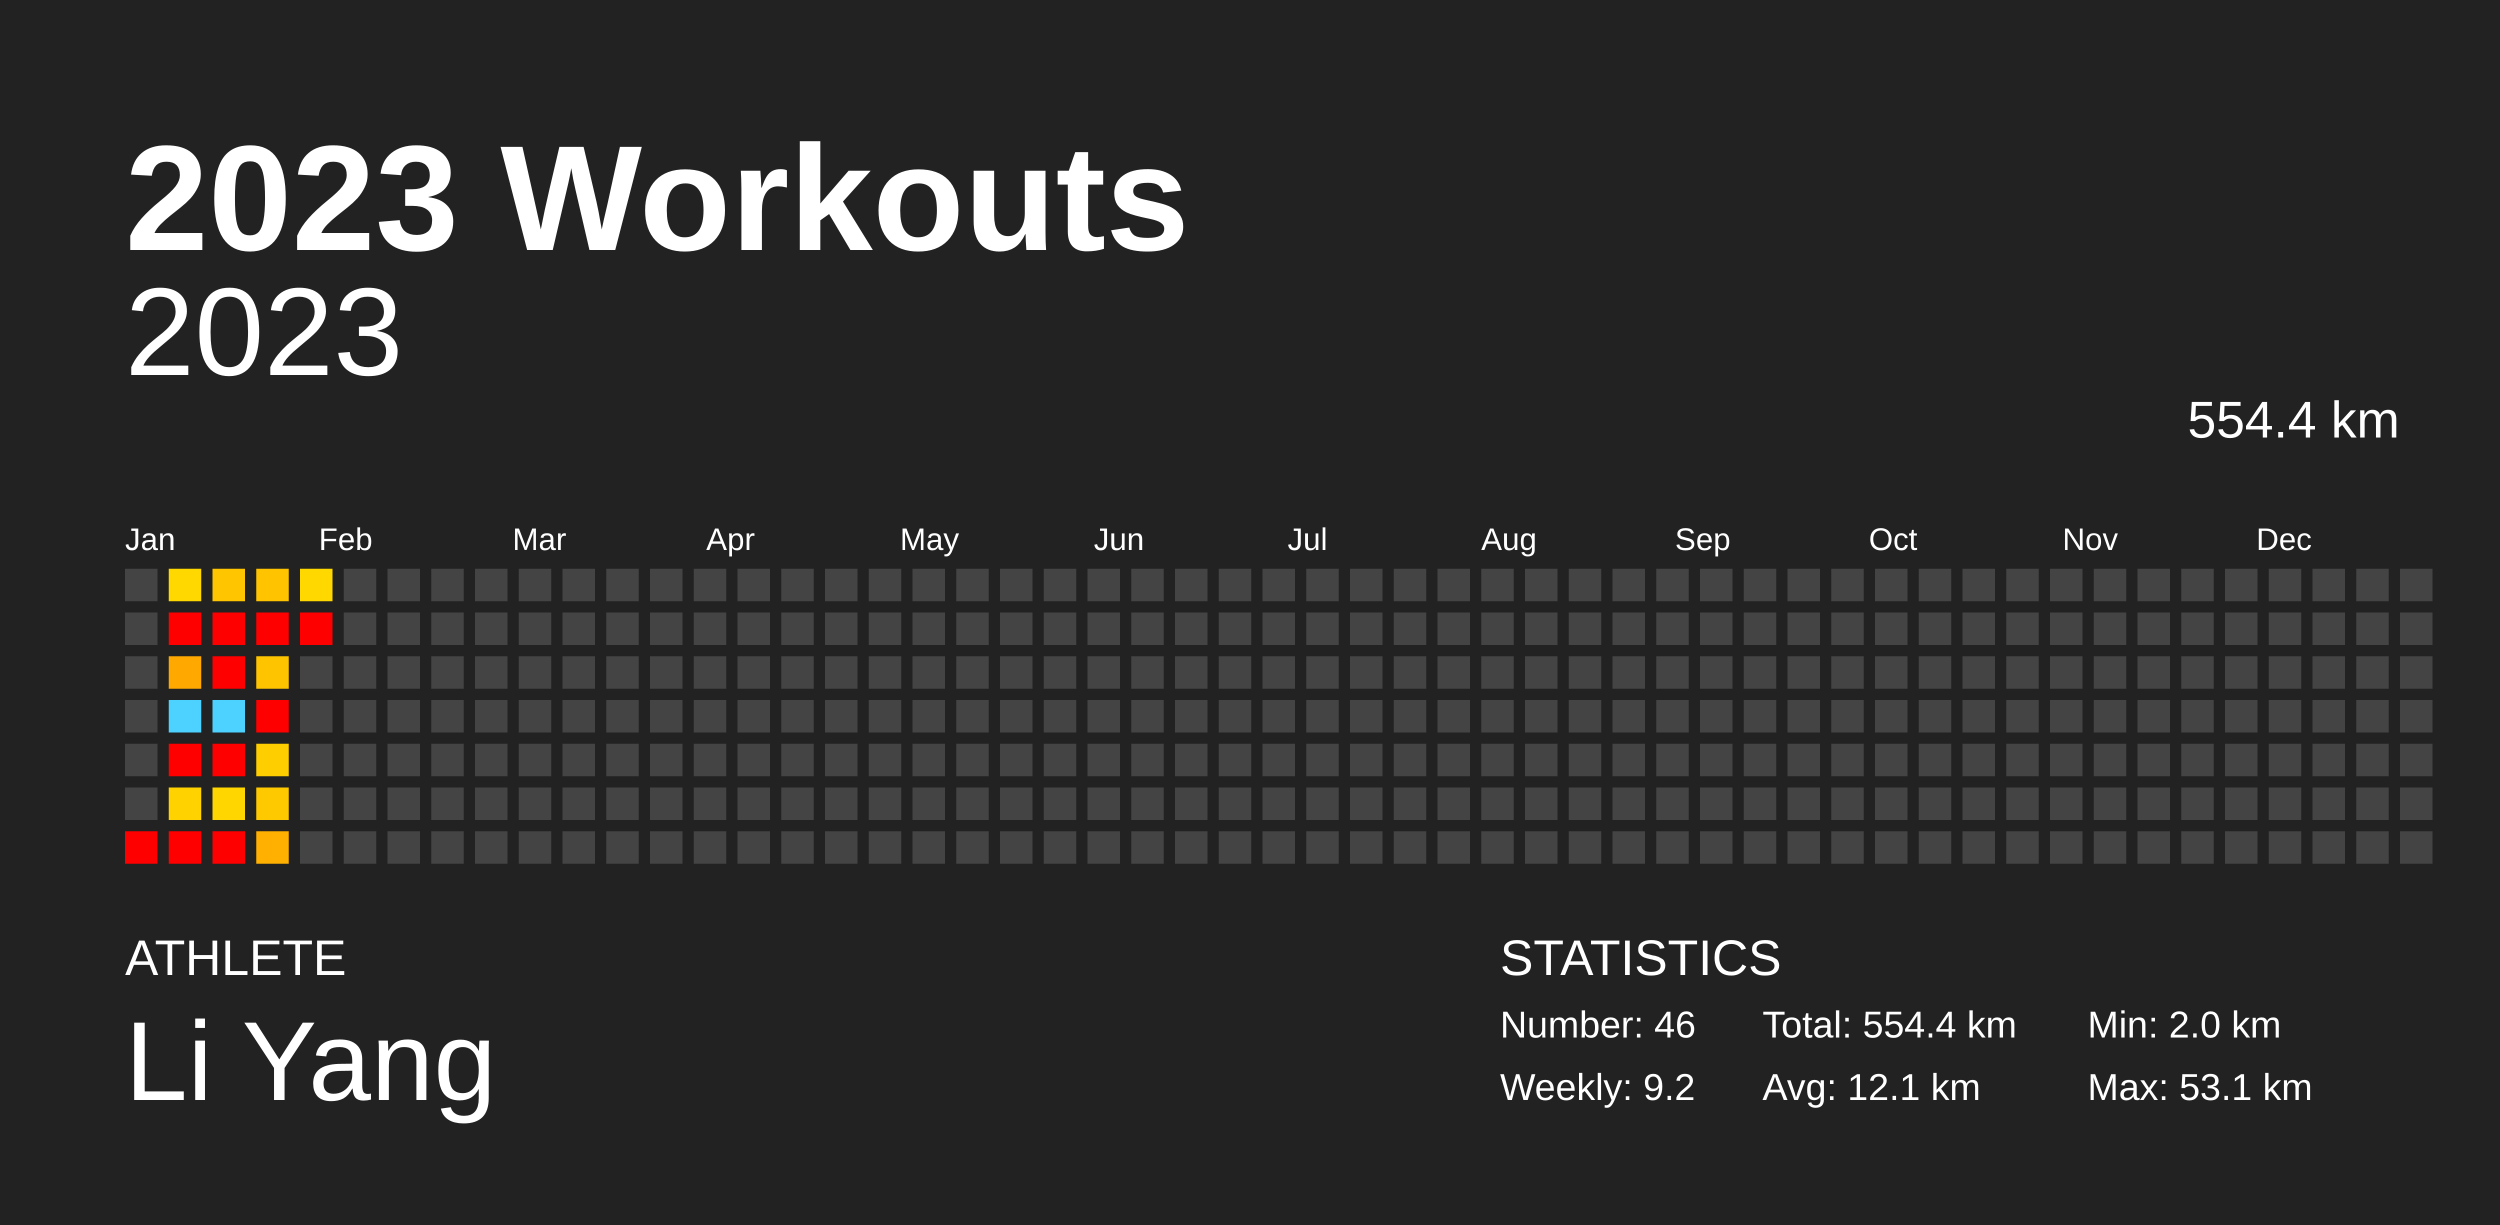
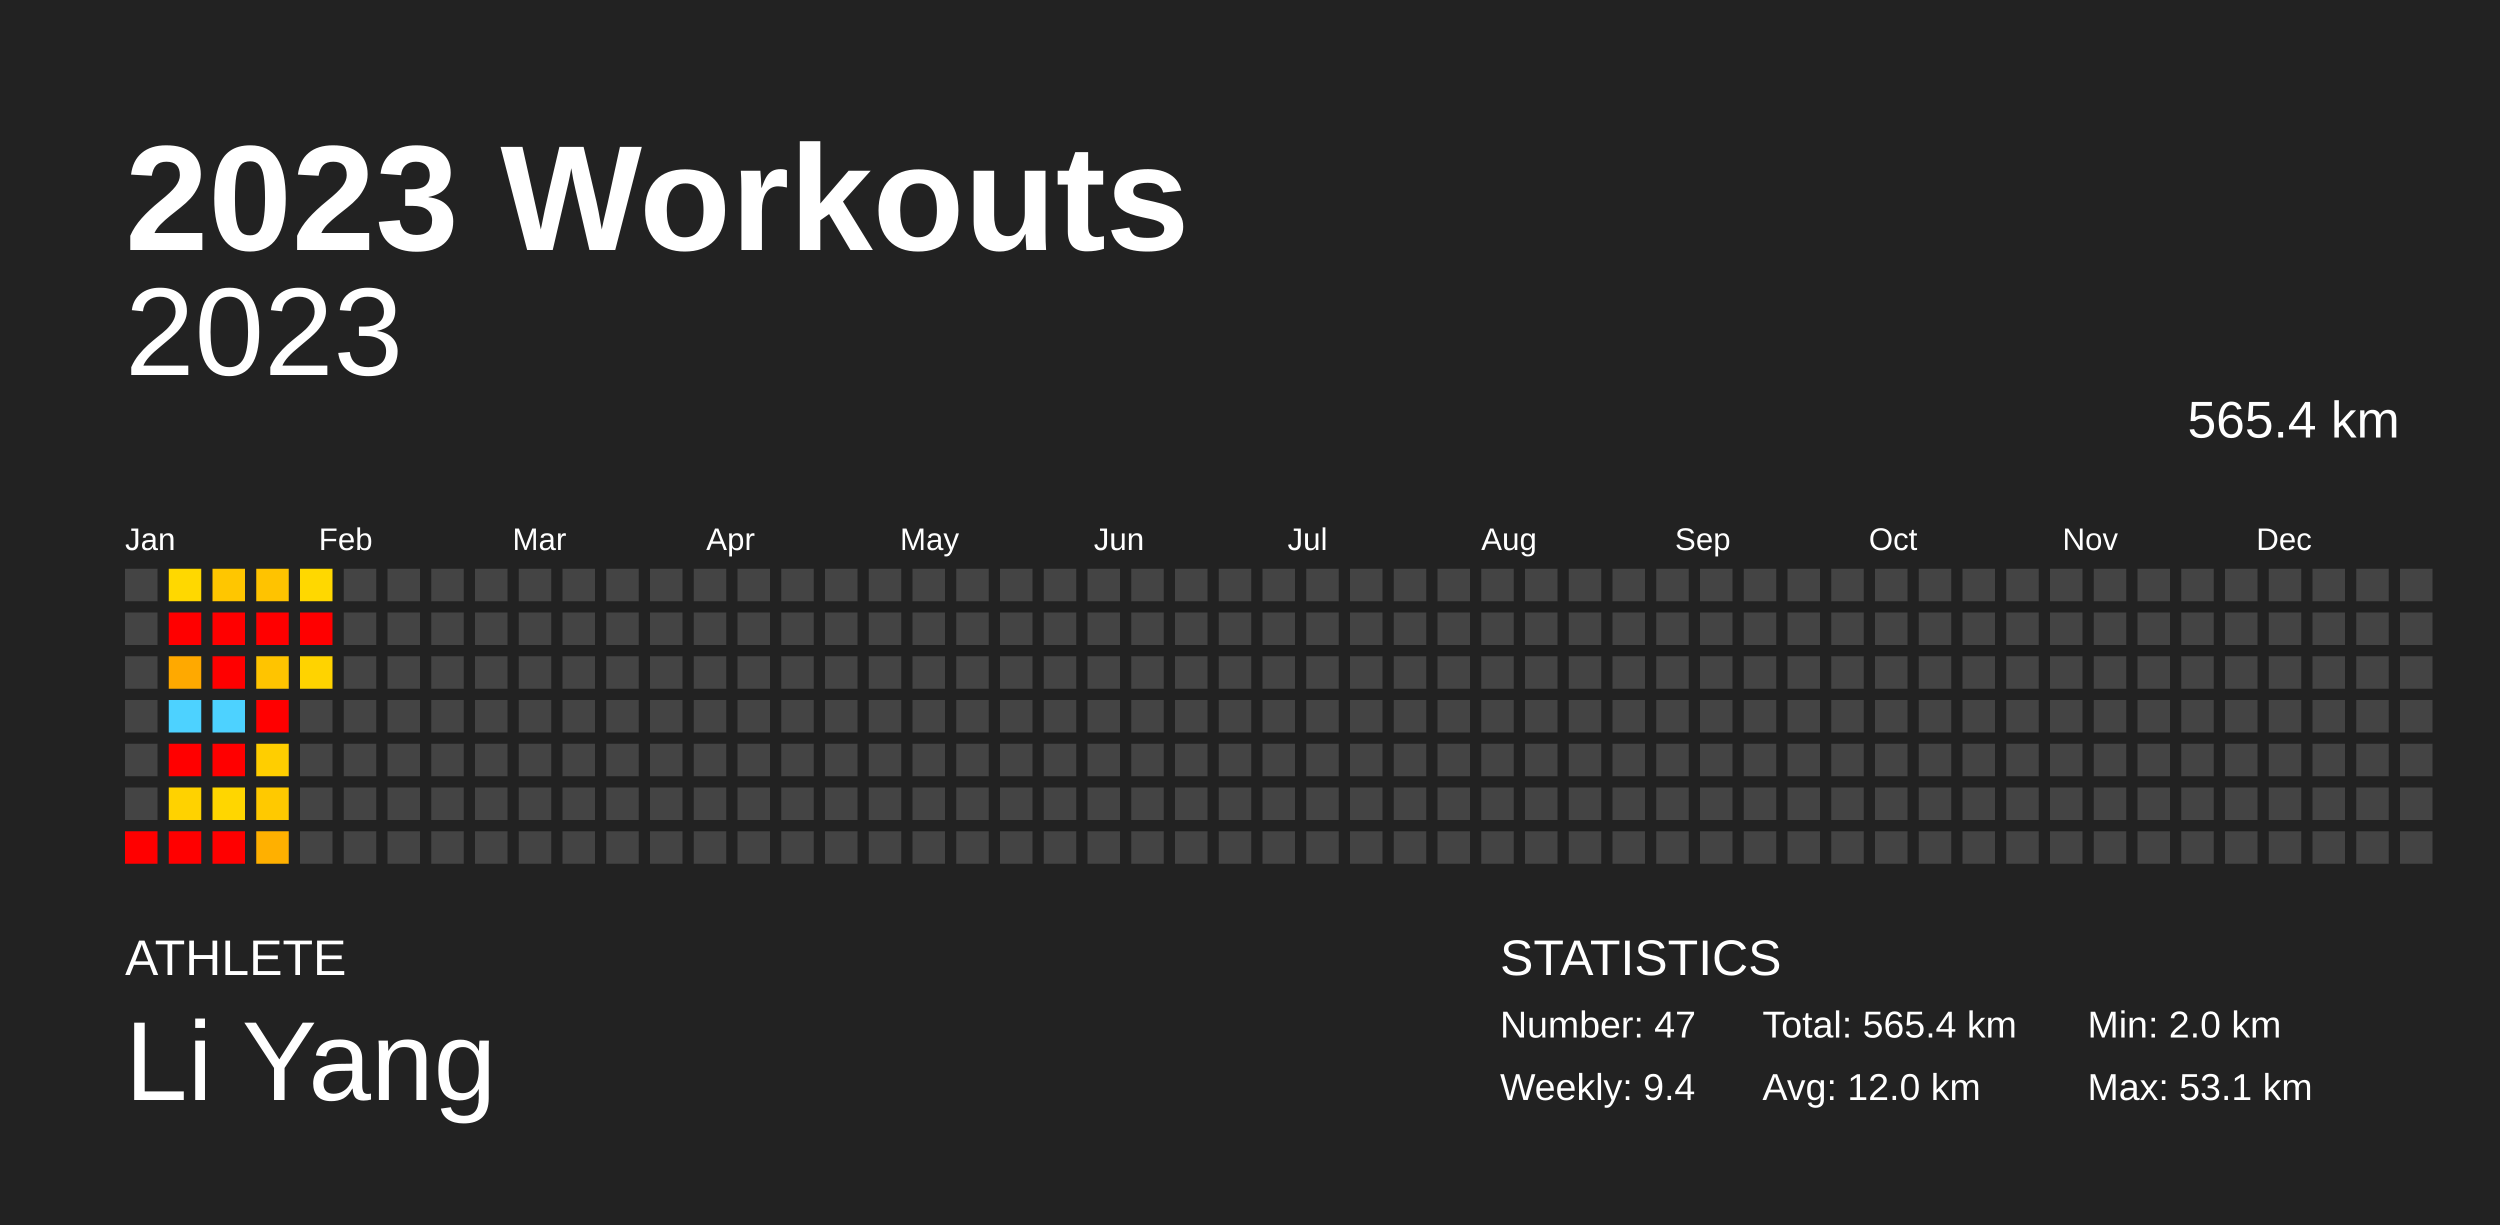
<svg xmlns="http://www.w3.org/2000/svg" baseProfile="full" height="98mm" version="1.1" viewBox="0,0,200,98" width="200mm">
  <defs />
  <rect fill="#222222" height="98" width="200" x="0" y="0" />
  <text fill="#FFFFFF" style="font-size:12px; font-family:Arial; font-weight:bold;" x="10" y="20">2023 Workouts</text>
  <text fill="#FFFFFF" style="font-size:4px; font-family:Arial" x="10" y="78">ATHLETE</text>
  <text fill="#FFFFFF" style="font-size:9px; font-family:Arial" x="10" y="88">Li Yang</text>
  <text fill="#FFFFFF" style="font-size:4px; font-family:Arial" x="120" y="78">STATISTICS</text>
-   <text fill="#FFFFFF" style="font-size:3px; font-family:Arial" x="120" y="83">Number: 46</text>
-   <text fill="#FFFFFF" style="font-size:3px; font-family:Arial" x="120" y="88">Weekly: 9.2</text>
-   <text fill="#FFFFFF" style="font-size:3px; font-family:Arial" x="141" y="83">Total: 554.4 km</text>
-   <text fill="#FFFFFF" style="font-size:3px; font-family:Arial" x="141" y="88">Avg: 12.1 km</text>
+   <text fill="#FFFFFF" style="font-size:3px; font-family:Arial" x="120" y="83">Number: 47</text>
+   <text fill="#FFFFFF" style="font-size:3px; font-family:Arial" x="120" y="88">Weekly: 9.4</text>
+   <text fill="#FFFFFF" style="font-size:3px; font-family:Arial" x="141" y="83">Total: 565.4 km</text>
+   <text fill="#FFFFFF" style="font-size:3px; font-family:Arial" x="141" y="88">Avg: 12.0 km</text>
  <text fill="#FFFFFF" style="font-size:3px; font-family:Arial" x="167" y="83">Min: 2.0 km</text>
  <text fill="#FFFFFF" style="font-size:3px; font-family:Arial" x="167" y="88">Max: 53.1 km</text>
  <text alignment-baseline="hanging" fill="#FFFFFF" style="font-size:10.0px; font-family:Arial;" x="10" y="30">2023</text>
-   <text alignment-baseline="hanging" fill="#FFFFFF" style="font-size:4.125px; font-family:Arial;" x="175" y="35">554.4 km</text>
+   <text alignment-baseline="hanging" fill="#FFFFFF" style="font-size:4.125px; font-family:Arial;" x="175" y="35">565.4 km</text>
  <text fill="#FFFFFF" style="font-size:2.5px; font-family:Arial" x="10.0" y="44">Jan</text>
  <text fill="#FFFFFF" style="font-size:2.5px; font-family:Arial" x="25.5" y="44">Feb</text>
  <text fill="#FFFFFF" style="font-size:2.5px; font-family:Arial" x="41.0" y="44">Mar</text>
  <text fill="#FFFFFF" style="font-size:2.5px; font-family:Arial" x="56.5" y="44">Apr</text>
  <text fill="#FFFFFF" style="font-size:2.5px; font-family:Arial" x="72.0" y="44">May</text>
  <text fill="#FFFFFF" style="font-size:2.5px; font-family:Arial" x="87.5" y="44">Jun</text>
  <text fill="#FFFFFF" style="font-size:2.5px; font-family:Arial" x="103.0" y="44">Jul</text>
  <text fill="#FFFFFF" style="font-size:2.5px; font-family:Arial" x="118.5" y="44">Aug</text>
  <text fill="#FFFFFF" style="font-size:2.5px; font-family:Arial" x="134.0" y="44">Sep</text>
  <text fill="#FFFFFF" style="font-size:2.5px; font-family:Arial" x="149.5" y="44">Oct</text>
  <text fill="#FFFFFF" style="font-size:2.5px; font-family:Arial" x="165.0" y="44">Nov</text>
  <text fill="#FFFFFF" style="font-size:2.5px; font-family:Arial" x="180.5" y="44">Dec</text>
  <rect fill="#444444" height="2.6" width="2.6" x="10.0" y="45.5" />
  <rect fill="#444444" height="2.6" width="2.6" x="10.0" y="49.0" />
  <rect fill="#444444" height="2.6" width="2.6" x="10.0" y="52.5" />
  <rect fill="#444444" height="2.6" width="2.6" x="10.0" y="56.0" />
  <rect fill="#444444" height="2.6" width="2.6" x="10.0" y="59.5" />
  <rect fill="#444444" height="2.6" width="2.6" x="10.0" y="63.0" />
  <rect fill="red" height="2.6" width="2.6" x="10.0" y="66.5" />
  <rect fill="#ffd800" height="2.6" width="2.6" x="13.5" y="45.5" />
  <rect fill="red" height="2.6" width="2.6" x="13.5" y="49.0" />
  <rect fill="#ffa900" height="2.6" width="2.6" x="13.5" y="52.5" />
  <rect fill="#4dd2ff" height="2.6" width="2.6" x="13.5" y="56.0" />
  <rect fill="red" height="2.6" width="2.6" x="13.5" y="59.5" />
  <rect fill="#ffd200" height="2.6" width="2.6" x="13.5" y="63.0" />
  <rect fill="red" height="2.6" width="2.6" x="13.5" y="66.5" />
  <rect fill="#ffc600" height="2.6" width="2.6" x="17.0" y="45.5" />
  <rect fill="red" height="2.6" width="2.6" x="17.0" y="49.0" />
  <rect fill="red" height="2.6" width="2.6" x="17.0" y="52.5" />
  <rect fill="#4dd2ff" height="2.6" width="2.6" x="17.0" y="56.0" />
  <rect fill="red" height="2.6" width="2.6" x="17.0" y="59.5" />
  <rect fill="#ffd600" height="2.6" width="2.6" x="17.0" y="63.0" />
  <rect fill="red" height="2.6" width="2.6" x="17.0" y="66.5" />
  <rect fill="#ffc300" height="2.6" width="2.6" x="20.5" y="45.5" />
  <rect fill="red" height="2.6" width="2.6" x="20.5" y="49.0" />
  <rect fill="#ffc400" height="2.6" width="2.6" x="20.5" y="52.5" />
  <rect fill="red" height="2.6" width="2.6" x="20.5" y="56.0" />
  <rect fill="#ffce00" height="2.6" width="2.6" x="20.5" y="59.5" />
  <rect fill="#ffc900" height="2.6" width="2.6" x="20.5" y="63.0" />
  <rect fill="#ffb000" height="2.6" width="2.6" x="20.5" y="66.5" />
  <rect fill="#ffd800" height="2.6" width="2.6" x="24.0" y="45.5" />
  <rect fill="red" height="2.6" width="2.6" x="24.0" y="49.0" />
-   <rect fill="#444444" height="2.6" width="2.6" x="24.0" y="52.5" />
+   <rect fill="#ffd300" height="2.6" width="2.6" x="24.0" y="52.5" />
  <rect fill="#444444" height="2.6" width="2.6" x="24.0" y="56.0" />
  <rect fill="#444444" height="2.6" width="2.6" x="24.0" y="59.5" />
  <rect fill="#444444" height="2.6" width="2.6" x="24.0" y="63.0" />
  <rect fill="#444444" height="2.6" width="2.6" x="24.0" y="66.5" />
  <rect fill="#444444" height="2.6" width="2.6" x="27.5" y="45.5" />
  <rect fill="#444444" height="2.6" width="2.6" x="27.5" y="49.0" />
  <rect fill="#444444" height="2.6" width="2.6" x="27.5" y="52.5" />
  <rect fill="#444444" height="2.6" width="2.6" x="27.5" y="56.0" />
  <rect fill="#444444" height="2.6" width="2.6" x="27.5" y="59.5" />
  <rect fill="#444444" height="2.6" width="2.6" x="27.5" y="63.0" />
  <rect fill="#444444" height="2.6" width="2.6" x="27.5" y="66.5" />
  <rect fill="#444444" height="2.6" width="2.6" x="31.0" y="45.5" />
  <rect fill="#444444" height="2.6" width="2.6" x="31.0" y="49.0" />
  <rect fill="#444444" height="2.6" width="2.6" x="31.0" y="52.5" />
  <rect fill="#444444" height="2.6" width="2.6" x="31.0" y="56.0" />
  <rect fill="#444444" height="2.6" width="2.6" x="31.0" y="59.5" />
  <rect fill="#444444" height="2.6" width="2.6" x="31.0" y="63.0" />
  <rect fill="#444444" height="2.6" width="2.6" x="31.0" y="66.5" />
  <rect fill="#444444" height="2.6" width="2.6" x="34.5" y="45.5" />
  <rect fill="#444444" height="2.6" width="2.6" x="34.5" y="49.0" />
  <rect fill="#444444" height="2.6" width="2.6" x="34.5" y="52.5" />
  <rect fill="#444444" height="2.6" width="2.6" x="34.5" y="56.0" />
  <rect fill="#444444" height="2.6" width="2.6" x="34.5" y="59.5" />
  <rect fill="#444444" height="2.6" width="2.6" x="34.5" y="63.0" />
  <rect fill="#444444" height="2.6" width="2.6" x="34.5" y="66.5" />
  <rect fill="#444444" height="2.6" width="2.6" x="38.0" y="45.5" />
  <rect fill="#444444" height="2.6" width="2.6" x="38.0" y="49.0" />
  <rect fill="#444444" height="2.6" width="2.6" x="38.0" y="52.5" />
  <rect fill="#444444" height="2.6" width="2.6" x="38.0" y="56.0" />
  <rect fill="#444444" height="2.6" width="2.6" x="38.0" y="59.5" />
  <rect fill="#444444" height="2.6" width="2.6" x="38.0" y="63.0" />
  <rect fill="#444444" height="2.6" width="2.6" x="38.0" y="66.5" />
  <rect fill="#444444" height="2.6" width="2.6" x="41.5" y="45.5" />
  <rect fill="#444444" height="2.6" width="2.6" x="41.5" y="49.0" />
  <rect fill="#444444" height="2.6" width="2.6" x="41.5" y="52.5" />
  <rect fill="#444444" height="2.6" width="2.6" x="41.5" y="56.0" />
  <rect fill="#444444" height="2.6" width="2.6" x="41.5" y="59.5" />
  <rect fill="#444444" height="2.6" width="2.6" x="41.5" y="63.0" />
  <rect fill="#444444" height="2.6" width="2.6" x="41.5" y="66.5" />
  <rect fill="#444444" height="2.6" width="2.6" x="45.0" y="45.5" />
  <rect fill="#444444" height="2.6" width="2.6" x="45.0" y="49.0" />
  <rect fill="#444444" height="2.6" width="2.6" x="45.0" y="52.5" />
  <rect fill="#444444" height="2.6" width="2.6" x="45.0" y="56.0" />
  <rect fill="#444444" height="2.6" width="2.6" x="45.0" y="59.5" />
  <rect fill="#444444" height="2.6" width="2.6" x="45.0" y="63.0" />
  <rect fill="#444444" height="2.6" width="2.6" x="45.0" y="66.5" />
  <rect fill="#444444" height="2.6" width="2.6" x="48.5" y="45.5" />
  <rect fill="#444444" height="2.6" width="2.6" x="48.5" y="49.0" />
  <rect fill="#444444" height="2.6" width="2.6" x="48.5" y="52.5" />
  <rect fill="#444444" height="2.6" width="2.6" x="48.5" y="56.0" />
  <rect fill="#444444" height="2.6" width="2.6" x="48.5" y="59.5" />
  <rect fill="#444444" height="2.6" width="2.6" x="48.5" y="63.0" />
  <rect fill="#444444" height="2.6" width="2.6" x="48.5" y="66.5" />
  <rect fill="#444444" height="2.6" width="2.6" x="52.0" y="45.5" />
  <rect fill="#444444" height="2.6" width="2.6" x="52.0" y="49.0" />
  <rect fill="#444444" height="2.6" width="2.6" x="52.0" y="52.5" />
  <rect fill="#444444" height="2.6" width="2.6" x="52.0" y="56.0" />
  <rect fill="#444444" height="2.6" width="2.6" x="52.0" y="59.5" />
  <rect fill="#444444" height="2.6" width="2.6" x="52.0" y="63.0" />
  <rect fill="#444444" height="2.6" width="2.6" x="52.0" y="66.5" />
  <rect fill="#444444" height="2.6" width="2.6" x="55.5" y="45.5" />
  <rect fill="#444444" height="2.6" width="2.6" x="55.5" y="49.0" />
  <rect fill="#444444" height="2.6" width="2.6" x="55.5" y="52.5" />
  <rect fill="#444444" height="2.6" width="2.6" x="55.5" y="56.0" />
  <rect fill="#444444" height="2.6" width="2.6" x="55.5" y="59.5" />
  <rect fill="#444444" height="2.6" width="2.6" x="55.5" y="63.0" />
  <rect fill="#444444" height="2.6" width="2.6" x="55.5" y="66.5" />
  <rect fill="#444444" height="2.6" width="2.6" x="59.0" y="45.5" />
  <rect fill="#444444" height="2.6" width="2.6" x="59.0" y="49.0" />
  <rect fill="#444444" height="2.6" width="2.6" x="59.0" y="52.5" />
  <rect fill="#444444" height="2.6" width="2.6" x="59.0" y="56.0" />
  <rect fill="#444444" height="2.6" width="2.6" x="59.0" y="59.5" />
  <rect fill="#444444" height="2.6" width="2.6" x="59.0" y="63.0" />
  <rect fill="#444444" height="2.6" width="2.6" x="59.0" y="66.5" />
  <rect fill="#444444" height="2.6" width="2.6" x="62.5" y="45.5" />
  <rect fill="#444444" height="2.6" width="2.6" x="62.5" y="49.0" />
  <rect fill="#444444" height="2.6" width="2.6" x="62.5" y="52.5" />
  <rect fill="#444444" height="2.6" width="2.6" x="62.5" y="56.0" />
  <rect fill="#444444" height="2.6" width="2.6" x="62.5" y="59.5" />
  <rect fill="#444444" height="2.6" width="2.6" x="62.5" y="63.0" />
  <rect fill="#444444" height="2.6" width="2.6" x="62.5" y="66.5" />
  <rect fill="#444444" height="2.6" width="2.6" x="66.0" y="45.5" />
  <rect fill="#444444" height="2.6" width="2.6" x="66.0" y="49.0" />
  <rect fill="#444444" height="2.6" width="2.6" x="66.0" y="52.5" />
  <rect fill="#444444" height="2.6" width="2.6" x="66.0" y="56.0" />
  <rect fill="#444444" height="2.6" width="2.6" x="66.0" y="59.5" />
  <rect fill="#444444" height="2.6" width="2.6" x="66.0" y="63.0" />
  <rect fill="#444444" height="2.6" width="2.6" x="66.0" y="66.5" />
  <rect fill="#444444" height="2.6" width="2.6" x="69.5" y="45.5" />
  <rect fill="#444444" height="2.6" width="2.6" x="69.5" y="49.0" />
  <rect fill="#444444" height="2.6" width="2.6" x="69.5" y="52.5" />
  <rect fill="#444444" height="2.6" width="2.6" x="69.5" y="56.0" />
  <rect fill="#444444" height="2.6" width="2.6" x="69.5" y="59.5" />
  <rect fill="#444444" height="2.6" width="2.6" x="69.5" y="63.0" />
  <rect fill="#444444" height="2.6" width="2.6" x="69.5" y="66.5" />
  <rect fill="#444444" height="2.6" width="2.6" x="73.0" y="45.5" />
  <rect fill="#444444" height="2.6" width="2.6" x="73.0" y="49.0" />
  <rect fill="#444444" height="2.6" width="2.6" x="73.0" y="52.5" />
  <rect fill="#444444" height="2.6" width="2.6" x="73.0" y="56.0" />
  <rect fill="#444444" height="2.6" width="2.6" x="73.0" y="59.5" />
  <rect fill="#444444" height="2.6" width="2.6" x="73.0" y="63.0" />
  <rect fill="#444444" height="2.6" width="2.6" x="73.0" y="66.5" />
  <rect fill="#444444" height="2.6" width="2.6" x="76.5" y="45.5" />
  <rect fill="#444444" height="2.6" width="2.6" x="76.5" y="49.0" />
  <rect fill="#444444" height="2.6" width="2.6" x="76.5" y="52.5" />
  <rect fill="#444444" height="2.6" width="2.6" x="76.5" y="56.0" />
  <rect fill="#444444" height="2.6" width="2.6" x="76.5" y="59.5" />
  <rect fill="#444444" height="2.6" width="2.6" x="76.5" y="63.0" />
  <rect fill="#444444" height="2.6" width="2.6" x="76.5" y="66.5" />
  <rect fill="#444444" height="2.6" width="2.6" x="80.0" y="45.5" />
  <rect fill="#444444" height="2.6" width="2.6" x="80.0" y="49.0" />
  <rect fill="#444444" height="2.6" width="2.6" x="80.0" y="52.5" />
  <rect fill="#444444" height="2.6" width="2.6" x="80.0" y="56.0" />
  <rect fill="#444444" height="2.6" width="2.6" x="80.0" y="59.5" />
  <rect fill="#444444" height="2.6" width="2.6" x="80.0" y="63.0" />
  <rect fill="#444444" height="2.6" width="2.6" x="80.0" y="66.5" />
  <rect fill="#444444" height="2.6" width="2.6" x="83.5" y="45.5" />
  <rect fill="#444444" height="2.6" width="2.6" x="83.5" y="49.0" />
  <rect fill="#444444" height="2.6" width="2.6" x="83.5" y="52.5" />
  <rect fill="#444444" height="2.6" width="2.6" x="83.5" y="56.0" />
  <rect fill="#444444" height="2.6" width="2.6" x="83.5" y="59.5" />
  <rect fill="#444444" height="2.6" width="2.6" x="83.5" y="63.0" />
  <rect fill="#444444" height="2.6" width="2.6" x="83.5" y="66.5" />
  <rect fill="#444444" height="2.6" width="2.6" x="87.0" y="45.5" />
  <rect fill="#444444" height="2.6" width="2.6" x="87.0" y="49.0" />
  <rect fill="#444444" height="2.6" width="2.6" x="87.0" y="52.5" />
  <rect fill="#444444" height="2.6" width="2.6" x="87.0" y="56.0" />
  <rect fill="#444444" height="2.6" width="2.6" x="87.0" y="59.5" />
  <rect fill="#444444" height="2.6" width="2.6" x="87.0" y="63.0" />
  <rect fill="#444444" height="2.6" width="2.6" x="87.0" y="66.5" />
  <rect fill="#444444" height="2.6" width="2.6" x="90.5" y="45.5" />
  <rect fill="#444444" height="2.6" width="2.6" x="90.5" y="49.0" />
  <rect fill="#444444" height="2.6" width="2.6" x="90.5" y="52.5" />
  <rect fill="#444444" height="2.6" width="2.6" x="90.5" y="56.0" />
  <rect fill="#444444" height="2.6" width="2.6" x="90.5" y="59.5" />
  <rect fill="#444444" height="2.6" width="2.6" x="90.5" y="63.0" />
  <rect fill="#444444" height="2.6" width="2.6" x="90.5" y="66.5" />
  <rect fill="#444444" height="2.6" width="2.6" x="94.0" y="45.5" />
  <rect fill="#444444" height="2.6" width="2.6" x="94.0" y="49.0" />
  <rect fill="#444444" height="2.6" width="2.6" x="94.0" y="52.5" />
  <rect fill="#444444" height="2.6" width="2.6" x="94.0" y="56.0" />
  <rect fill="#444444" height="2.6" width="2.6" x="94.0" y="59.5" />
  <rect fill="#444444" height="2.6" width="2.6" x="94.0" y="63.0" />
  <rect fill="#444444" height="2.6" width="2.6" x="94.0" y="66.5" />
  <rect fill="#444444" height="2.6" width="2.6" x="97.5" y="45.5" />
  <rect fill="#444444" height="2.6" width="2.6" x="97.5" y="49.0" />
  <rect fill="#444444" height="2.6" width="2.6" x="97.5" y="52.5" />
  <rect fill="#444444" height="2.6" width="2.6" x="97.5" y="56.0" />
  <rect fill="#444444" height="2.6" width="2.6" x="97.5" y="59.5" />
  <rect fill="#444444" height="2.6" width="2.6" x="97.5" y="63.0" />
  <rect fill="#444444" height="2.6" width="2.6" x="97.5" y="66.5" />
  <rect fill="#444444" height="2.6" width="2.6" x="101.0" y="45.5" />
  <rect fill="#444444" height="2.6" width="2.6" x="101.0" y="49.0" />
  <rect fill="#444444" height="2.6" width="2.6" x="101.0" y="52.5" />
  <rect fill="#444444" height="2.6" width="2.6" x="101.0" y="56.0" />
  <rect fill="#444444" height="2.6" width="2.6" x="101.0" y="59.5" />
  <rect fill="#444444" height="2.6" width="2.6" x="101.0" y="63.0" />
  <rect fill="#444444" height="2.6" width="2.6" x="101.0" y="66.5" />
  <rect fill="#444444" height="2.6" width="2.6" x="104.5" y="45.5" />
  <rect fill="#444444" height="2.6" width="2.6" x="104.5" y="49.0" />
  <rect fill="#444444" height="2.6" width="2.6" x="104.5" y="52.5" />
  <rect fill="#444444" height="2.6" width="2.6" x="104.5" y="56.0" />
  <rect fill="#444444" height="2.6" width="2.6" x="104.5" y="59.5" />
  <rect fill="#444444" height="2.6" width="2.6" x="104.5" y="63.0" />
  <rect fill="#444444" height="2.6" width="2.6" x="104.5" y="66.5" />
  <rect fill="#444444" height="2.6" width="2.6" x="108.0" y="45.5" />
  <rect fill="#444444" height="2.6" width="2.6" x="108.0" y="49.0" />
  <rect fill="#444444" height="2.6" width="2.6" x="108.0" y="52.5" />
  <rect fill="#444444" height="2.6" width="2.6" x="108.0" y="56.0" />
  <rect fill="#444444" height="2.6" width="2.6" x="108.0" y="59.5" />
  <rect fill="#444444" height="2.6" width="2.6" x="108.0" y="63.0" />
  <rect fill="#444444" height="2.6" width="2.6" x="108.0" y="66.5" />
  <rect fill="#444444" height="2.6" width="2.6" x="111.5" y="45.5" />
  <rect fill="#444444" height="2.6" width="2.6" x="111.5" y="49.0" />
  <rect fill="#444444" height="2.6" width="2.6" x="111.5" y="52.5" />
  <rect fill="#444444" height="2.6" width="2.6" x="111.5" y="56.0" />
  <rect fill="#444444" height="2.6" width="2.6" x="111.5" y="59.5" />
  <rect fill="#444444" height="2.6" width="2.6" x="111.5" y="63.0" />
  <rect fill="#444444" height="2.6" width="2.6" x="111.5" y="66.5" />
  <rect fill="#444444" height="2.6" width="2.6" x="115.0" y="45.5" />
  <rect fill="#444444" height="2.6" width="2.6" x="115.0" y="49.0" />
  <rect fill="#444444" height="2.6" width="2.6" x="115.0" y="52.5" />
  <rect fill="#444444" height="2.6" width="2.6" x="115.0" y="56.0" />
  <rect fill="#444444" height="2.6" width="2.6" x="115.0" y="59.5" />
  <rect fill="#444444" height="2.6" width="2.6" x="115.0" y="63.0" />
  <rect fill="#444444" height="2.6" width="2.6" x="115.0" y="66.5" />
  <rect fill="#444444" height="2.6" width="2.6" x="118.5" y="45.5" />
  <rect fill="#444444" height="2.6" width="2.6" x="118.5" y="49.0" />
  <rect fill="#444444" height="2.6" width="2.6" x="118.5" y="52.5" />
  <rect fill="#444444" height="2.6" width="2.6" x="118.5" y="56.0" />
  <rect fill="#444444" height="2.6" width="2.6" x="118.5" y="59.5" />
  <rect fill="#444444" height="2.6" width="2.6" x="118.5" y="63.0" />
  <rect fill="#444444" height="2.6" width="2.6" x="118.5" y="66.5" />
  <rect fill="#444444" height="2.6" width="2.6" x="122.0" y="45.5" />
  <rect fill="#444444" height="2.6" width="2.6" x="122.0" y="49.0" />
  <rect fill="#444444" height="2.6" width="2.6" x="122.0" y="52.5" />
  <rect fill="#444444" height="2.6" width="2.6" x="122.0" y="56.0" />
  <rect fill="#444444" height="2.6" width="2.6" x="122.0" y="59.5" />
  <rect fill="#444444" height="2.6" width="2.6" x="122.0" y="63.0" />
  <rect fill="#444444" height="2.6" width="2.6" x="122.0" y="66.5" />
  <rect fill="#444444" height="2.6" width="2.6" x="125.5" y="45.5" />
  <rect fill="#444444" height="2.6" width="2.6" x="125.5" y="49.0" />
  <rect fill="#444444" height="2.6" width="2.6" x="125.5" y="52.5" />
  <rect fill="#444444" height="2.6" width="2.6" x="125.5" y="56.0" />
  <rect fill="#444444" height="2.6" width="2.6" x="125.5" y="59.5" />
  <rect fill="#444444" height="2.6" width="2.6" x="125.5" y="63.0" />
  <rect fill="#444444" height="2.6" width="2.6" x="125.5" y="66.5" />
  <rect fill="#444444" height="2.6" width="2.6" x="129.0" y="45.5" />
  <rect fill="#444444" height="2.6" width="2.6" x="129.0" y="49.0" />
  <rect fill="#444444" height="2.6" width="2.6" x="129.0" y="52.5" />
  <rect fill="#444444" height="2.6" width="2.6" x="129.0" y="56.0" />
  <rect fill="#444444" height="2.6" width="2.6" x="129.0" y="59.5" />
  <rect fill="#444444" height="2.6" width="2.6" x="129.0" y="63.0" />
  <rect fill="#444444" height="2.6" width="2.6" x="129.0" y="66.5" />
  <rect fill="#444444" height="2.6" width="2.6" x="132.5" y="45.5" />
  <rect fill="#444444" height="2.6" width="2.6" x="132.5" y="49.0" />
  <rect fill="#444444" height="2.6" width="2.6" x="132.5" y="52.5" />
  <rect fill="#444444" height="2.6" width="2.6" x="132.5" y="56.0" />
  <rect fill="#444444" height="2.6" width="2.6" x="132.5" y="59.5" />
  <rect fill="#444444" height="2.6" width="2.6" x="132.5" y="63.0" />
  <rect fill="#444444" height="2.6" width="2.6" x="132.5" y="66.5" />
  <rect fill="#444444" height="2.6" width="2.6" x="136.0" y="45.5" />
  <rect fill="#444444" height="2.6" width="2.6" x="136.0" y="49.0" />
  <rect fill="#444444" height="2.6" width="2.6" x="136.0" y="52.5" />
  <rect fill="#444444" height="2.6" width="2.6" x="136.0" y="56.0" />
  <rect fill="#444444" height="2.6" width="2.6" x="136.0" y="59.5" />
  <rect fill="#444444" height="2.6" width="2.6" x="136.0" y="63.0" />
  <rect fill="#444444" height="2.6" width="2.6" x="136.0" y="66.5" />
  <rect fill="#444444" height="2.6" width="2.6" x="139.5" y="45.5" />
  <rect fill="#444444" height="2.6" width="2.6" x="139.5" y="49.0" />
  <rect fill="#444444" height="2.6" width="2.6" x="139.5" y="52.5" />
  <rect fill="#444444" height="2.6" width="2.6" x="139.5" y="56.0" />
  <rect fill="#444444" height="2.6" width="2.6" x="139.5" y="59.5" />
  <rect fill="#444444" height="2.6" width="2.6" x="139.5" y="63.0" />
  <rect fill="#444444" height="2.6" width="2.6" x="139.5" y="66.5" />
  <rect fill="#444444" height="2.6" width="2.6" x="143.0" y="45.5" />
  <rect fill="#444444" height="2.6" width="2.6" x="143.0" y="49.0" />
  <rect fill="#444444" height="2.6" width="2.6" x="143.0" y="52.5" />
  <rect fill="#444444" height="2.6" width="2.6" x="143.0" y="56.0" />
  <rect fill="#444444" height="2.6" width="2.6" x="143.0" y="59.5" />
  <rect fill="#444444" height="2.6" width="2.6" x="143.0" y="63.0" />
  <rect fill="#444444" height="2.6" width="2.6" x="143.0" y="66.5" />
  <rect fill="#444444" height="2.6" width="2.6" x="146.5" y="45.5" />
  <rect fill="#444444" height="2.6" width="2.6" x="146.5" y="49.0" />
  <rect fill="#444444" height="2.6" width="2.6" x="146.5" y="52.5" />
  <rect fill="#444444" height="2.6" width="2.6" x="146.5" y="56.0" />
  <rect fill="#444444" height="2.6" width="2.6" x="146.5" y="59.5" />
  <rect fill="#444444" height="2.6" width="2.6" x="146.5" y="63.0" />
  <rect fill="#444444" height="2.6" width="2.6" x="146.5" y="66.5" />
  <rect fill="#444444" height="2.6" width="2.6" x="150.0" y="45.5" />
  <rect fill="#444444" height="2.6" width="2.6" x="150.0" y="49.0" />
  <rect fill="#444444" height="2.6" width="2.6" x="150.0" y="52.5" />
  <rect fill="#444444" height="2.6" width="2.6" x="150.0" y="56.0" />
  <rect fill="#444444" height="2.6" width="2.6" x="150.0" y="59.5" />
  <rect fill="#444444" height="2.6" width="2.6" x="150.0" y="63.0" />
  <rect fill="#444444" height="2.6" width="2.6" x="150.0" y="66.5" />
  <rect fill="#444444" height="2.6" width="2.6" x="153.5" y="45.5" />
  <rect fill="#444444" height="2.6" width="2.6" x="153.5" y="49.0" />
  <rect fill="#444444" height="2.6" width="2.6" x="153.5" y="52.5" />
  <rect fill="#444444" height="2.6" width="2.6" x="153.5" y="56.0" />
  <rect fill="#444444" height="2.6" width="2.6" x="153.5" y="59.5" />
  <rect fill="#444444" height="2.6" width="2.6" x="153.5" y="63.0" />
  <rect fill="#444444" height="2.6" width="2.6" x="153.5" y="66.5" />
  <rect fill="#444444" height="2.6" width="2.6" x="157.0" y="45.5" />
  <rect fill="#444444" height="2.6" width="2.6" x="157.0" y="49.0" />
  <rect fill="#444444" height="2.6" width="2.6" x="157.0" y="52.5" />
  <rect fill="#444444" height="2.6" width="2.6" x="157.0" y="56.0" />
  <rect fill="#444444" height="2.6" width="2.6" x="157.0" y="59.5" />
  <rect fill="#444444" height="2.6" width="2.6" x="157.0" y="63.0" />
  <rect fill="#444444" height="2.6" width="2.6" x="157.0" y="66.5" />
  <rect fill="#444444" height="2.6" width="2.6" x="160.5" y="45.5" />
  <rect fill="#444444" height="2.6" width="2.6" x="160.5" y="49.0" />
  <rect fill="#444444" height="2.6" width="2.6" x="160.5" y="52.5" />
  <rect fill="#444444" height="2.6" width="2.6" x="160.5" y="56.0" />
  <rect fill="#444444" height="2.6" width="2.6" x="160.5" y="59.5" />
  <rect fill="#444444" height="2.6" width="2.6" x="160.5" y="63.0" />
  <rect fill="#444444" height="2.6" width="2.6" x="160.5" y="66.5" />
  <rect fill="#444444" height="2.6" width="2.6" x="164.0" y="45.5" />
  <rect fill="#444444" height="2.6" width="2.6" x="164.0" y="49.0" />
  <rect fill="#444444" height="2.6" width="2.6" x="164.0" y="52.5" />
  <rect fill="#444444" height="2.6" width="2.6" x="164.0" y="56.0" />
  <rect fill="#444444" height="2.6" width="2.6" x="164.0" y="59.5" />
  <rect fill="#444444" height="2.6" width="2.6" x="164.0" y="63.0" />
  <rect fill="#444444" height="2.6" width="2.6" x="164.0" y="66.5" />
  <rect fill="#444444" height="2.6" width="2.6" x="167.5" y="45.5" />
  <rect fill="#444444" height="2.6" width="2.6" x="167.5" y="49.0" />
  <rect fill="#444444" height="2.6" width="2.6" x="167.5" y="52.5" />
  <rect fill="#444444" height="2.6" width="2.6" x="167.5" y="56.0" />
  <rect fill="#444444" height="2.6" width="2.6" x="167.5" y="59.5" />
  <rect fill="#444444" height="2.6" width="2.6" x="167.5" y="63.0" />
  <rect fill="#444444" height="2.6" width="2.6" x="167.5" y="66.5" />
  <rect fill="#444444" height="2.6" width="2.6" x="171.0" y="45.5" />
  <rect fill="#444444" height="2.6" width="2.6" x="171.0" y="49.0" />
  <rect fill="#444444" height="2.6" width="2.6" x="171.0" y="52.5" />
  <rect fill="#444444" height="2.6" width="2.6" x="171.0" y="56.0" />
  <rect fill="#444444" height="2.6" width="2.6" x="171.0" y="59.5" />
  <rect fill="#444444" height="2.6" width="2.6" x="171.0" y="63.0" />
  <rect fill="#444444" height="2.6" width="2.6" x="171.0" y="66.5" />
  <rect fill="#444444" height="2.6" width="2.6" x="174.5" y="45.5" />
  <rect fill="#444444" height="2.6" width="2.6" x="174.5" y="49.0" />
  <rect fill="#444444" height="2.6" width="2.6" x="174.5" y="52.5" />
  <rect fill="#444444" height="2.6" width="2.6" x="174.5" y="56.0" />
  <rect fill="#444444" height="2.6" width="2.6" x="174.5" y="59.5" />
  <rect fill="#444444" height="2.6" width="2.6" x="174.5" y="63.0" />
  <rect fill="#444444" height="2.6" width="2.6" x="174.5" y="66.5" />
  <rect fill="#444444" height="2.6" width="2.6" x="178.0" y="45.5" />
  <rect fill="#444444" height="2.6" width="2.6" x="178.0" y="49.0" />
  <rect fill="#444444" height="2.6" width="2.6" x="178.0" y="52.5" />
  <rect fill="#444444" height="2.6" width="2.6" x="178.0" y="56.0" />
  <rect fill="#444444" height="2.6" width="2.6" x="178.0" y="59.5" />
  <rect fill="#444444" height="2.6" width="2.6" x="178.0" y="63.0" />
  <rect fill="#444444" height="2.6" width="2.6" x="178.0" y="66.5" />
  <rect fill="#444444" height="2.6" width="2.6" x="181.5" y="45.5" />
  <rect fill="#444444" height="2.6" width="2.6" x="181.5" y="49.0" />
  <rect fill="#444444" height="2.6" width="2.6" x="181.5" y="52.5" />
  <rect fill="#444444" height="2.6" width="2.6" x="181.5" y="56.0" />
  <rect fill="#444444" height="2.6" width="2.6" x="181.5" y="59.5" />
  <rect fill="#444444" height="2.6" width="2.6" x="181.5" y="63.0" />
  <rect fill="#444444" height="2.6" width="2.6" x="181.5" y="66.5" />
  <rect fill="#444444" height="2.6" width="2.6" x="185.0" y="45.5" />
  <rect fill="#444444" height="2.6" width="2.6" x="185.0" y="49.0" />
  <rect fill="#444444" height="2.6" width="2.6" x="185.0" y="52.5" />
  <rect fill="#444444" height="2.6" width="2.6" x="185.0" y="56.0" />
  <rect fill="#444444" height="2.6" width="2.6" x="185.0" y="59.5" />
  <rect fill="#444444" height="2.6" width="2.6" x="185.0" y="63.0" />
  <rect fill="#444444" height="2.6" width="2.6" x="185.0" y="66.5" />
  <rect fill="#444444" height="2.6" width="2.6" x="188.5" y="45.5" />
  <rect fill="#444444" height="2.6" width="2.6" x="188.5" y="49.0" />
  <rect fill="#444444" height="2.6" width="2.6" x="188.5" y="52.5" />
  <rect fill="#444444" height="2.6" width="2.6" x="188.5" y="56.0" />
  <rect fill="#444444" height="2.6" width="2.6" x="188.5" y="59.5" />
  <rect fill="#444444" height="2.6" width="2.6" x="188.5" y="63.0" />
  <rect fill="#444444" height="2.6" width="2.6" x="188.5" y="66.5" />
  <rect fill="#444444" height="2.6" width="2.6" x="192.0" y="45.5" />
  <rect fill="#444444" height="2.6" width="2.6" x="192.0" y="49.0" />
  <rect fill="#444444" height="2.6" width="2.6" x="192.0" y="52.5" />
  <rect fill="#444444" height="2.6" width="2.6" x="192.0" y="56.0" />
  <rect fill="#444444" height="2.6" width="2.6" x="192.0" y="59.5" />
  <rect fill="#444444" height="2.6" width="2.6" x="192.0" y="63.0" />
  <rect fill="#444444" height="2.6" width="2.6" x="192.0" y="66.5" />
</svg>
